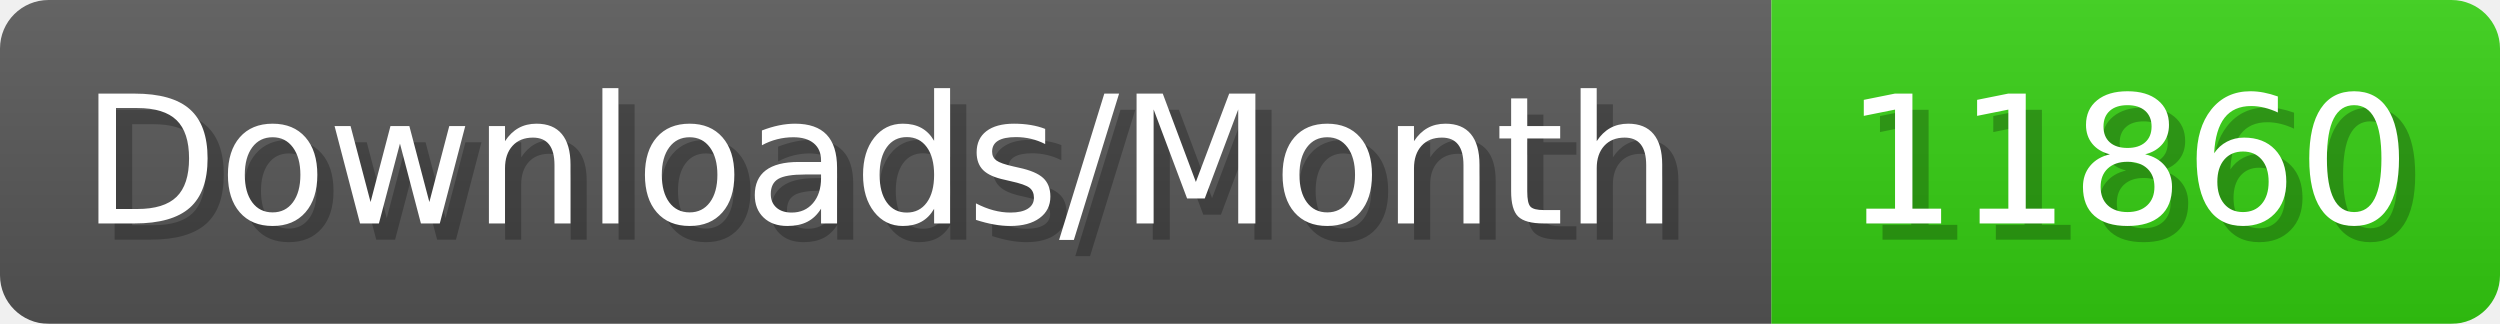
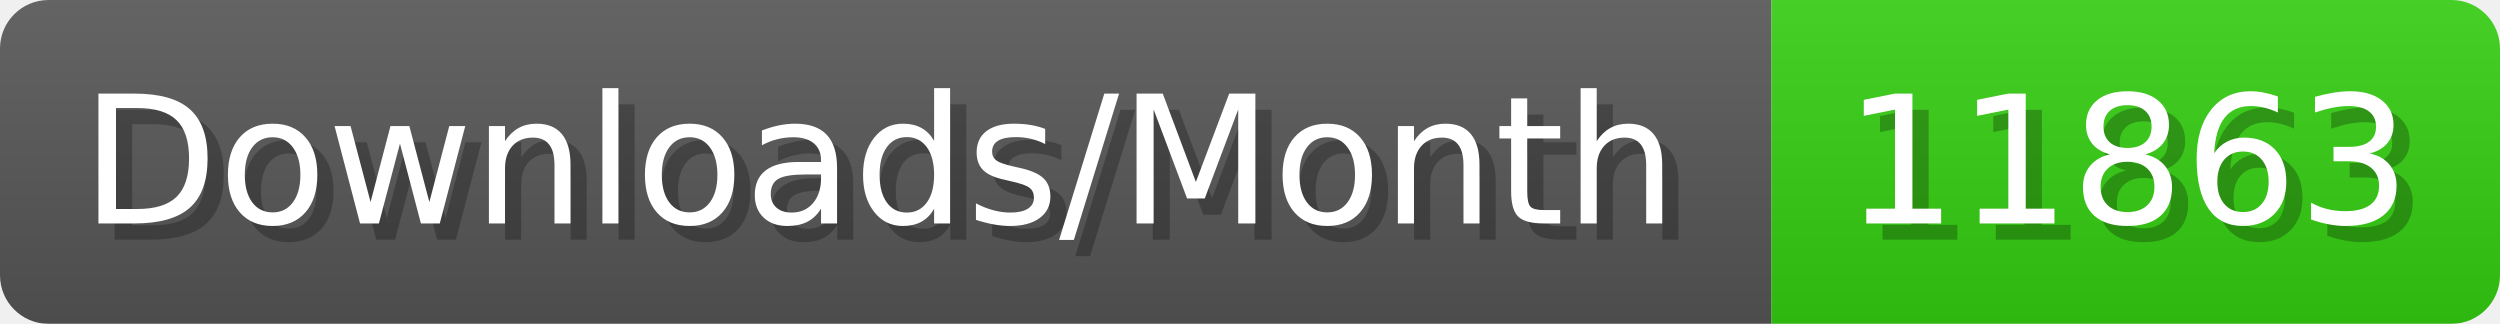
- <svg xmlns="http://www.w3.org/2000/svg" width="154.4" height="20" viewBox="0 0 1544 200" role="img" aria-label="Downloads/Month: 11860">
+ <svg xmlns="http://www.w3.org/2000/svg" width="154.4" height="20" viewBox="0 0 1544 200" role="img" aria-label="Downloads/Month: 11863">
  <linearGradient id="YlXUI" x2="0" y2="100%">
    <stop offset="0" stop-opacity=".1" stop-color="#EEE" />
    <stop offset="1" stop-opacity=".1" />
  </linearGradient>
  <mask id="JHhop">
    <rect width="1544" height="200" rx="30" fill="#FFF" />
  </mask>
  <g mask="url(#JHhop)">
    <rect width="1094" height="200" fill="#555" />
    <rect width="450" height="200" fill="#3C1" x="1094" />
    <rect width="1544" height="200" fill="url(#YlXUI)" />
  </g>
  <g aria-hidden="true" fill="#fff" text-anchor="start" font-family="Verdana,DejaVu Sans,sans-serif" font-size="110">
    <text x="60" y="148" textLength="994" fill="#000" opacity="0.25">Downloads/Month</text>
    <text x="50" y="138" textLength="994">Downloads/Month</text>
-     <text x="1149" y="148" textLength="350" fill="#000" opacity="0.25">11860</text>
-     <text x="1139" y="138" textLength="350">11860</text>
+     <text x="1149" y="148" textLength="350" fill="#000" opacity="0.25">11863</text>
+     <text x="1139" y="138" textLength="350">11863</text>
  </g>
</svg>
